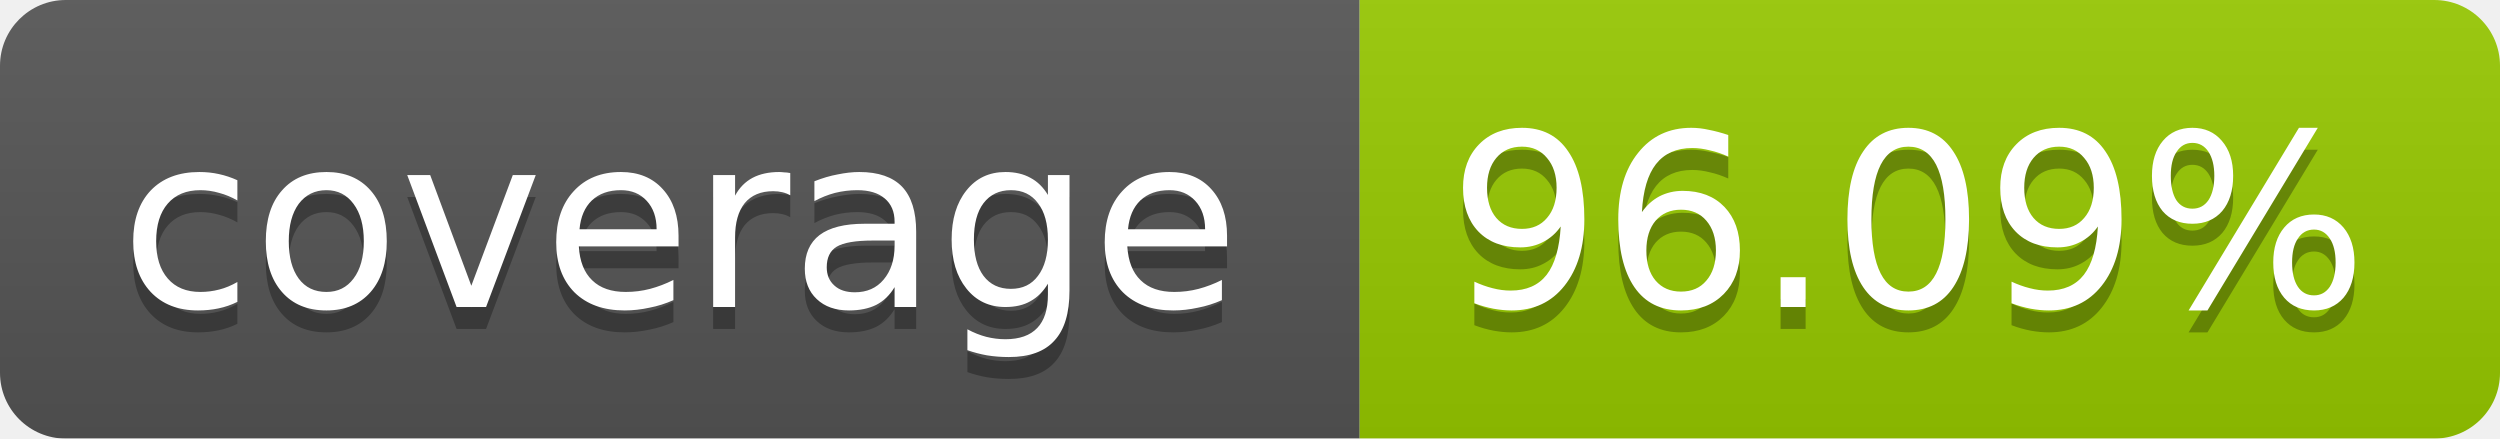
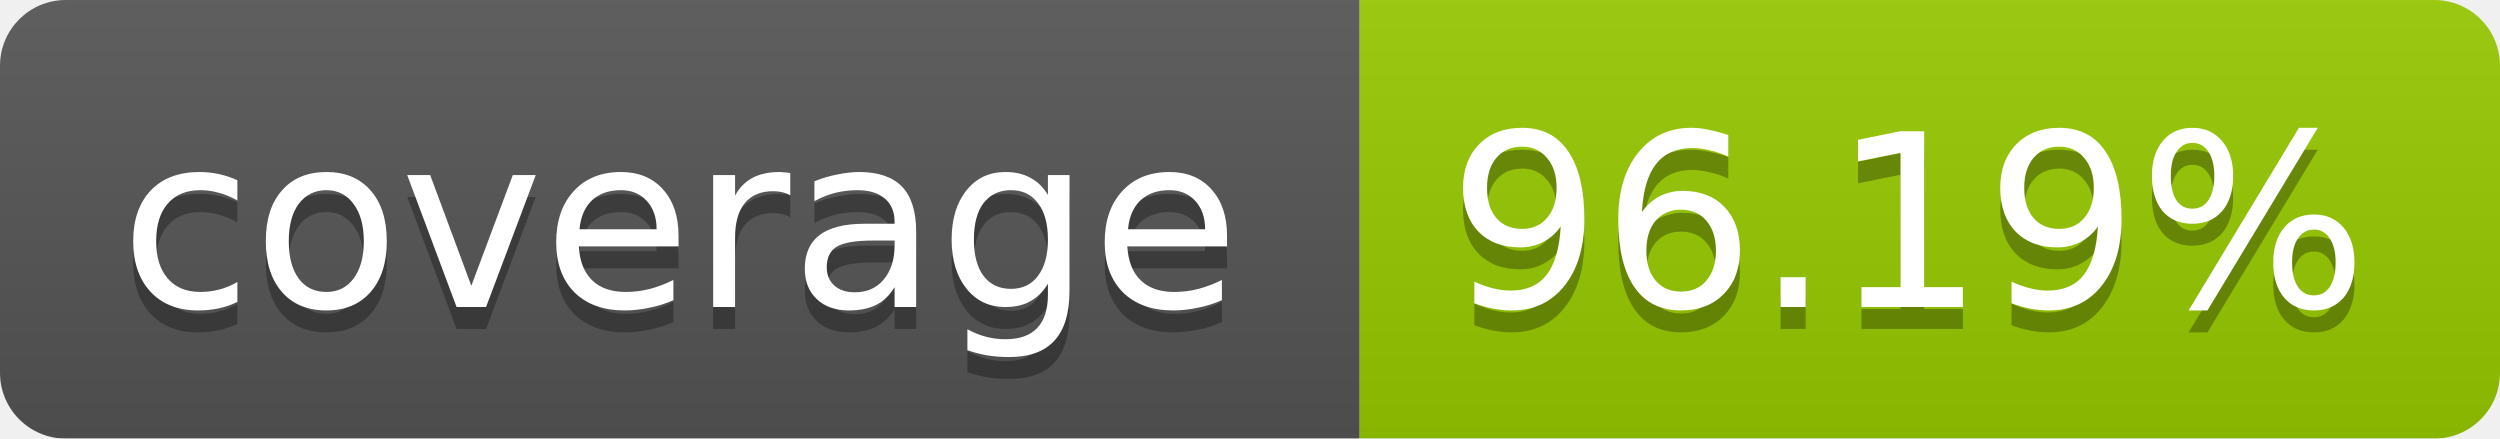
<svg xmlns="http://www.w3.org/2000/svg" width="114" height="20">
  <linearGradient id="b" x2="0" y2="100%">
    <stop offset="0" stop-color="#bbb" stop-opacity=".1" />
    <stop offset="1" stop-opacity=".1" />
  </linearGradient>
  <mask id="a">
    <rect width="114" height="20" rx="3" fill="#fff" />
  </mask>
  <g mask="url(#a)">
    <path fill="#555" d="M0 0h62v20H0z" />
    <path fill="#97CA00" d="M62 0h52v20H62z" />
    <path fill="url(#b)" d="M0 0h114v20H0z" />
  </g>
  <g fill="#fff" text-anchor="middle" font-family="Verdana,DejaVu Sans,Geneva,sans-serif" font-size="11">
    <text x="31" y="15" fill="#010101" fill-opacity=".3">coverage</text>
    <text x="31" y="14">coverage</text>
-     <text x="87" y="15" fill="#010101" fill-opacity=".3">96.09%</text>
-     <text x="87" y="14">96.09%</text>
+     <text x="87" y="15" fill="#010101" fill-opacity=".3">96.19%</text>
+     <text x="87" y="14">96.19%</text>
  </g>
</svg>
